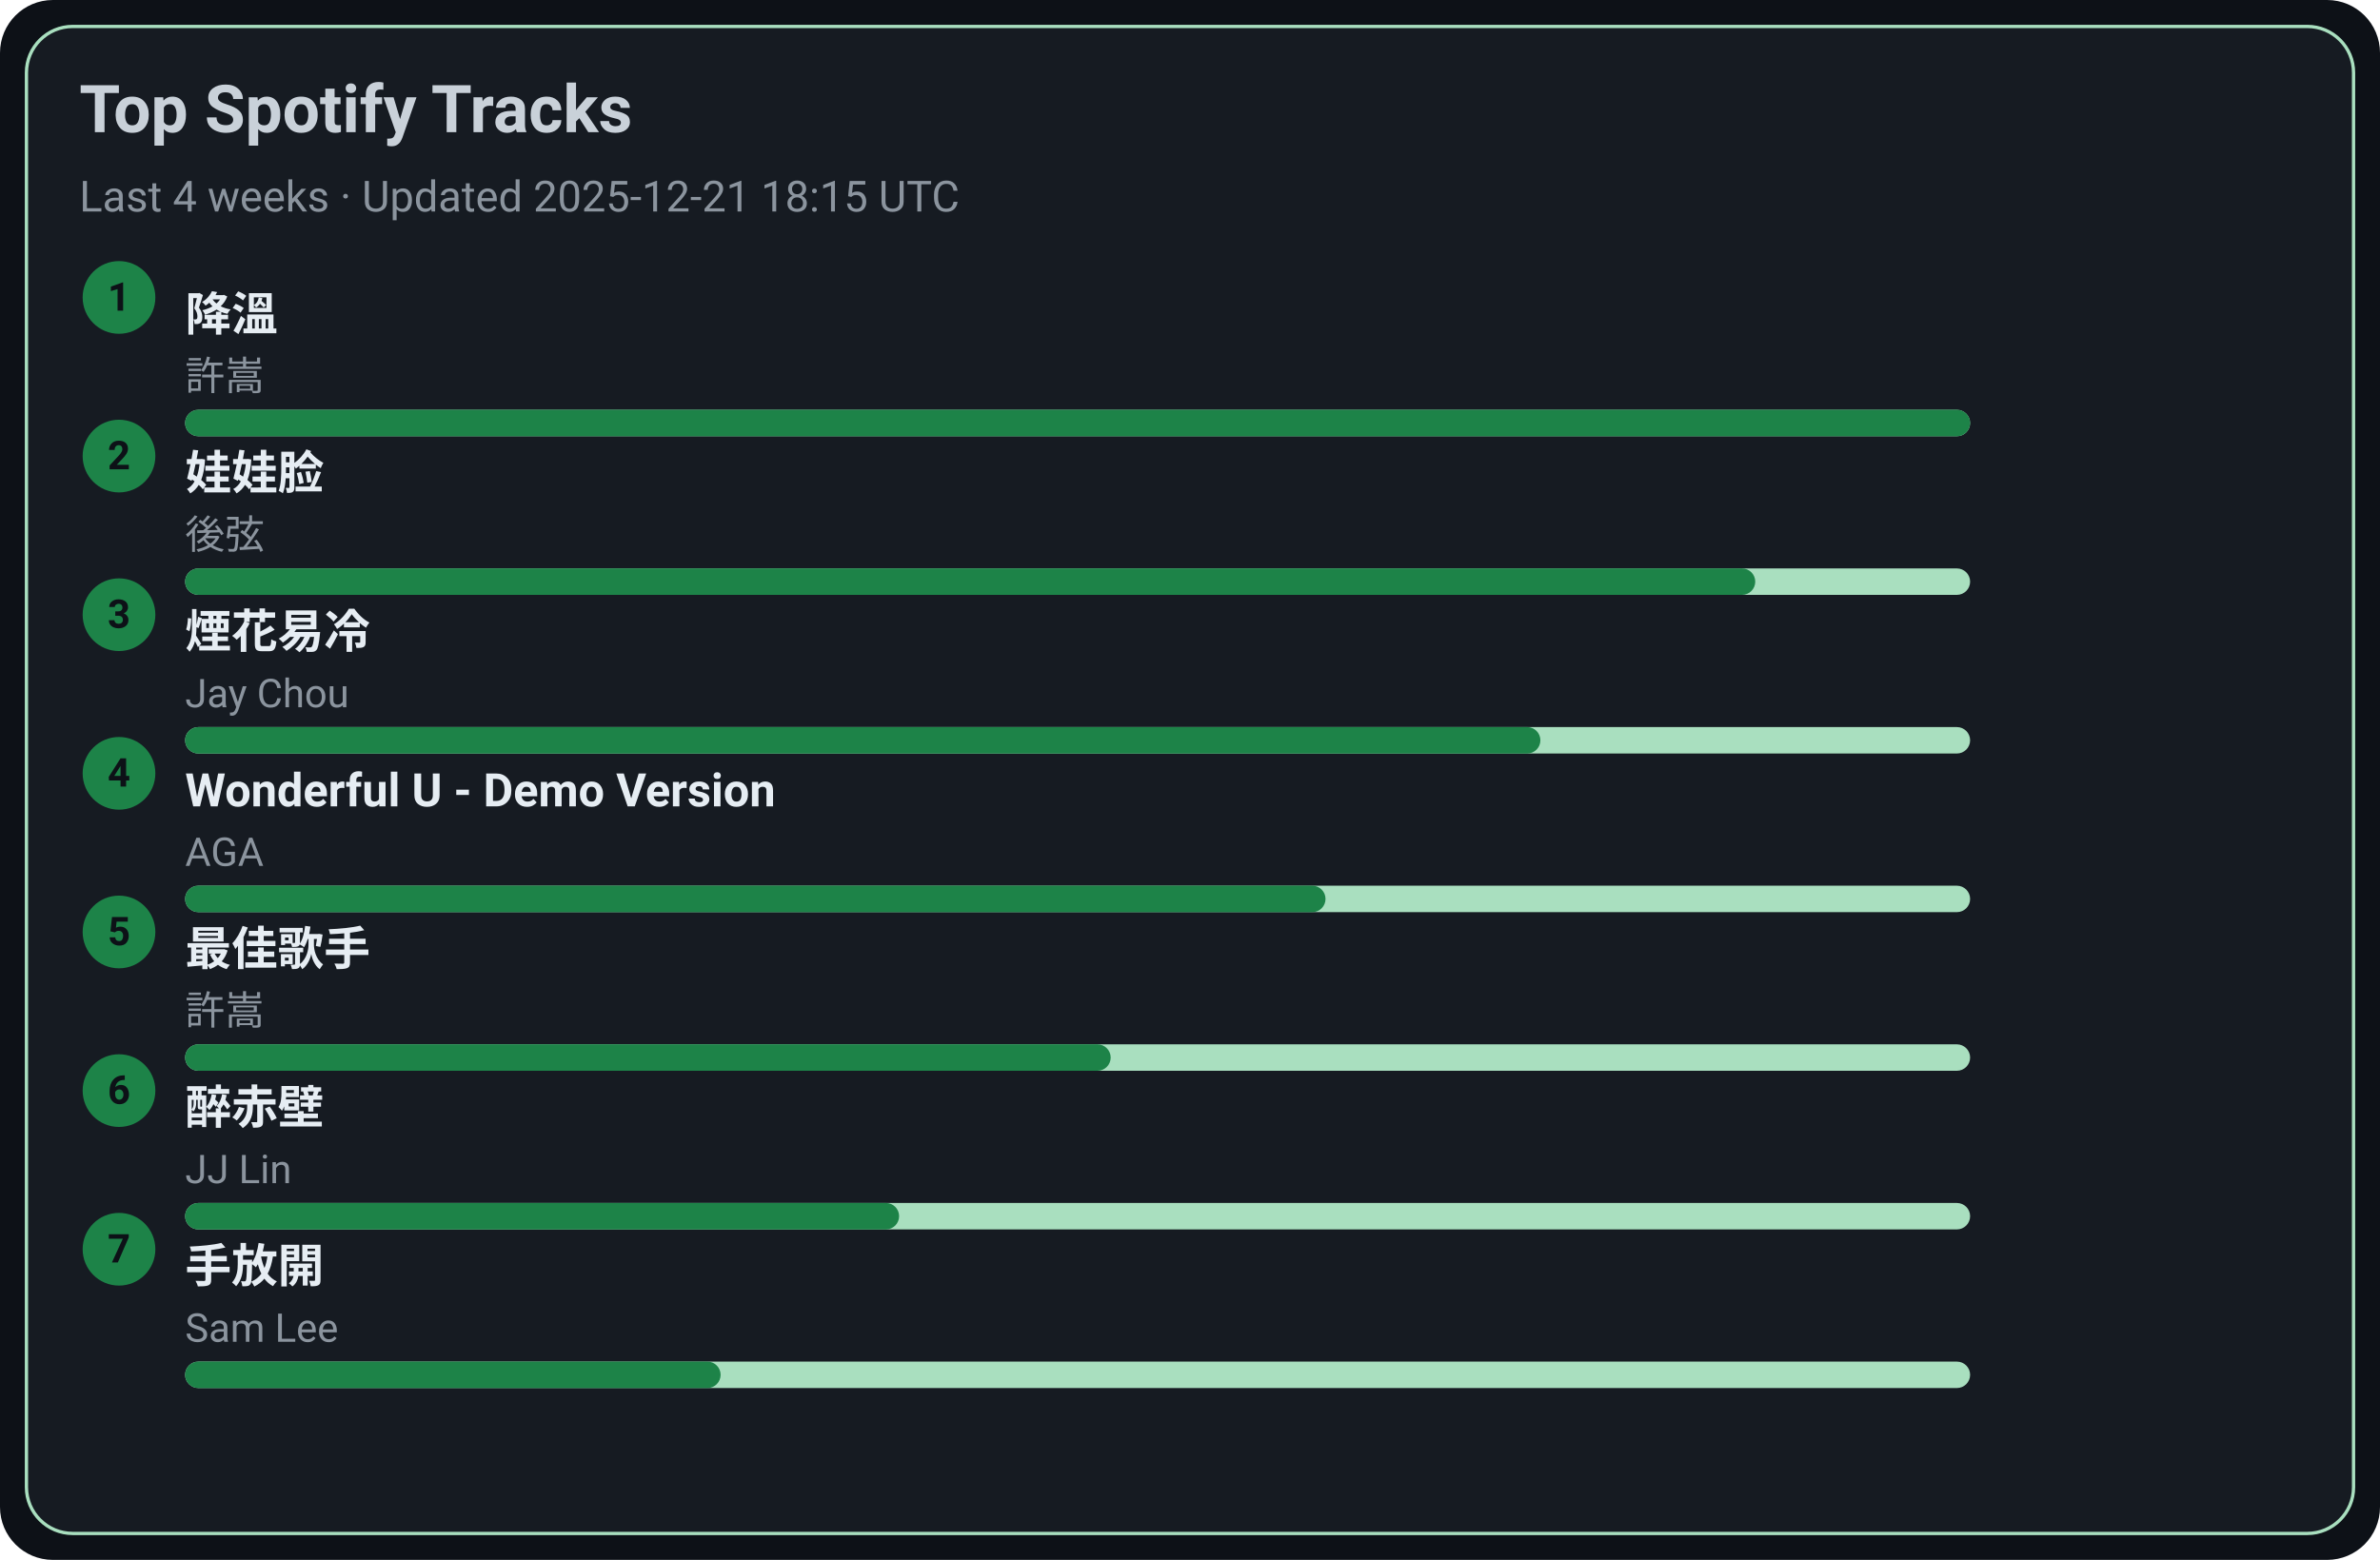
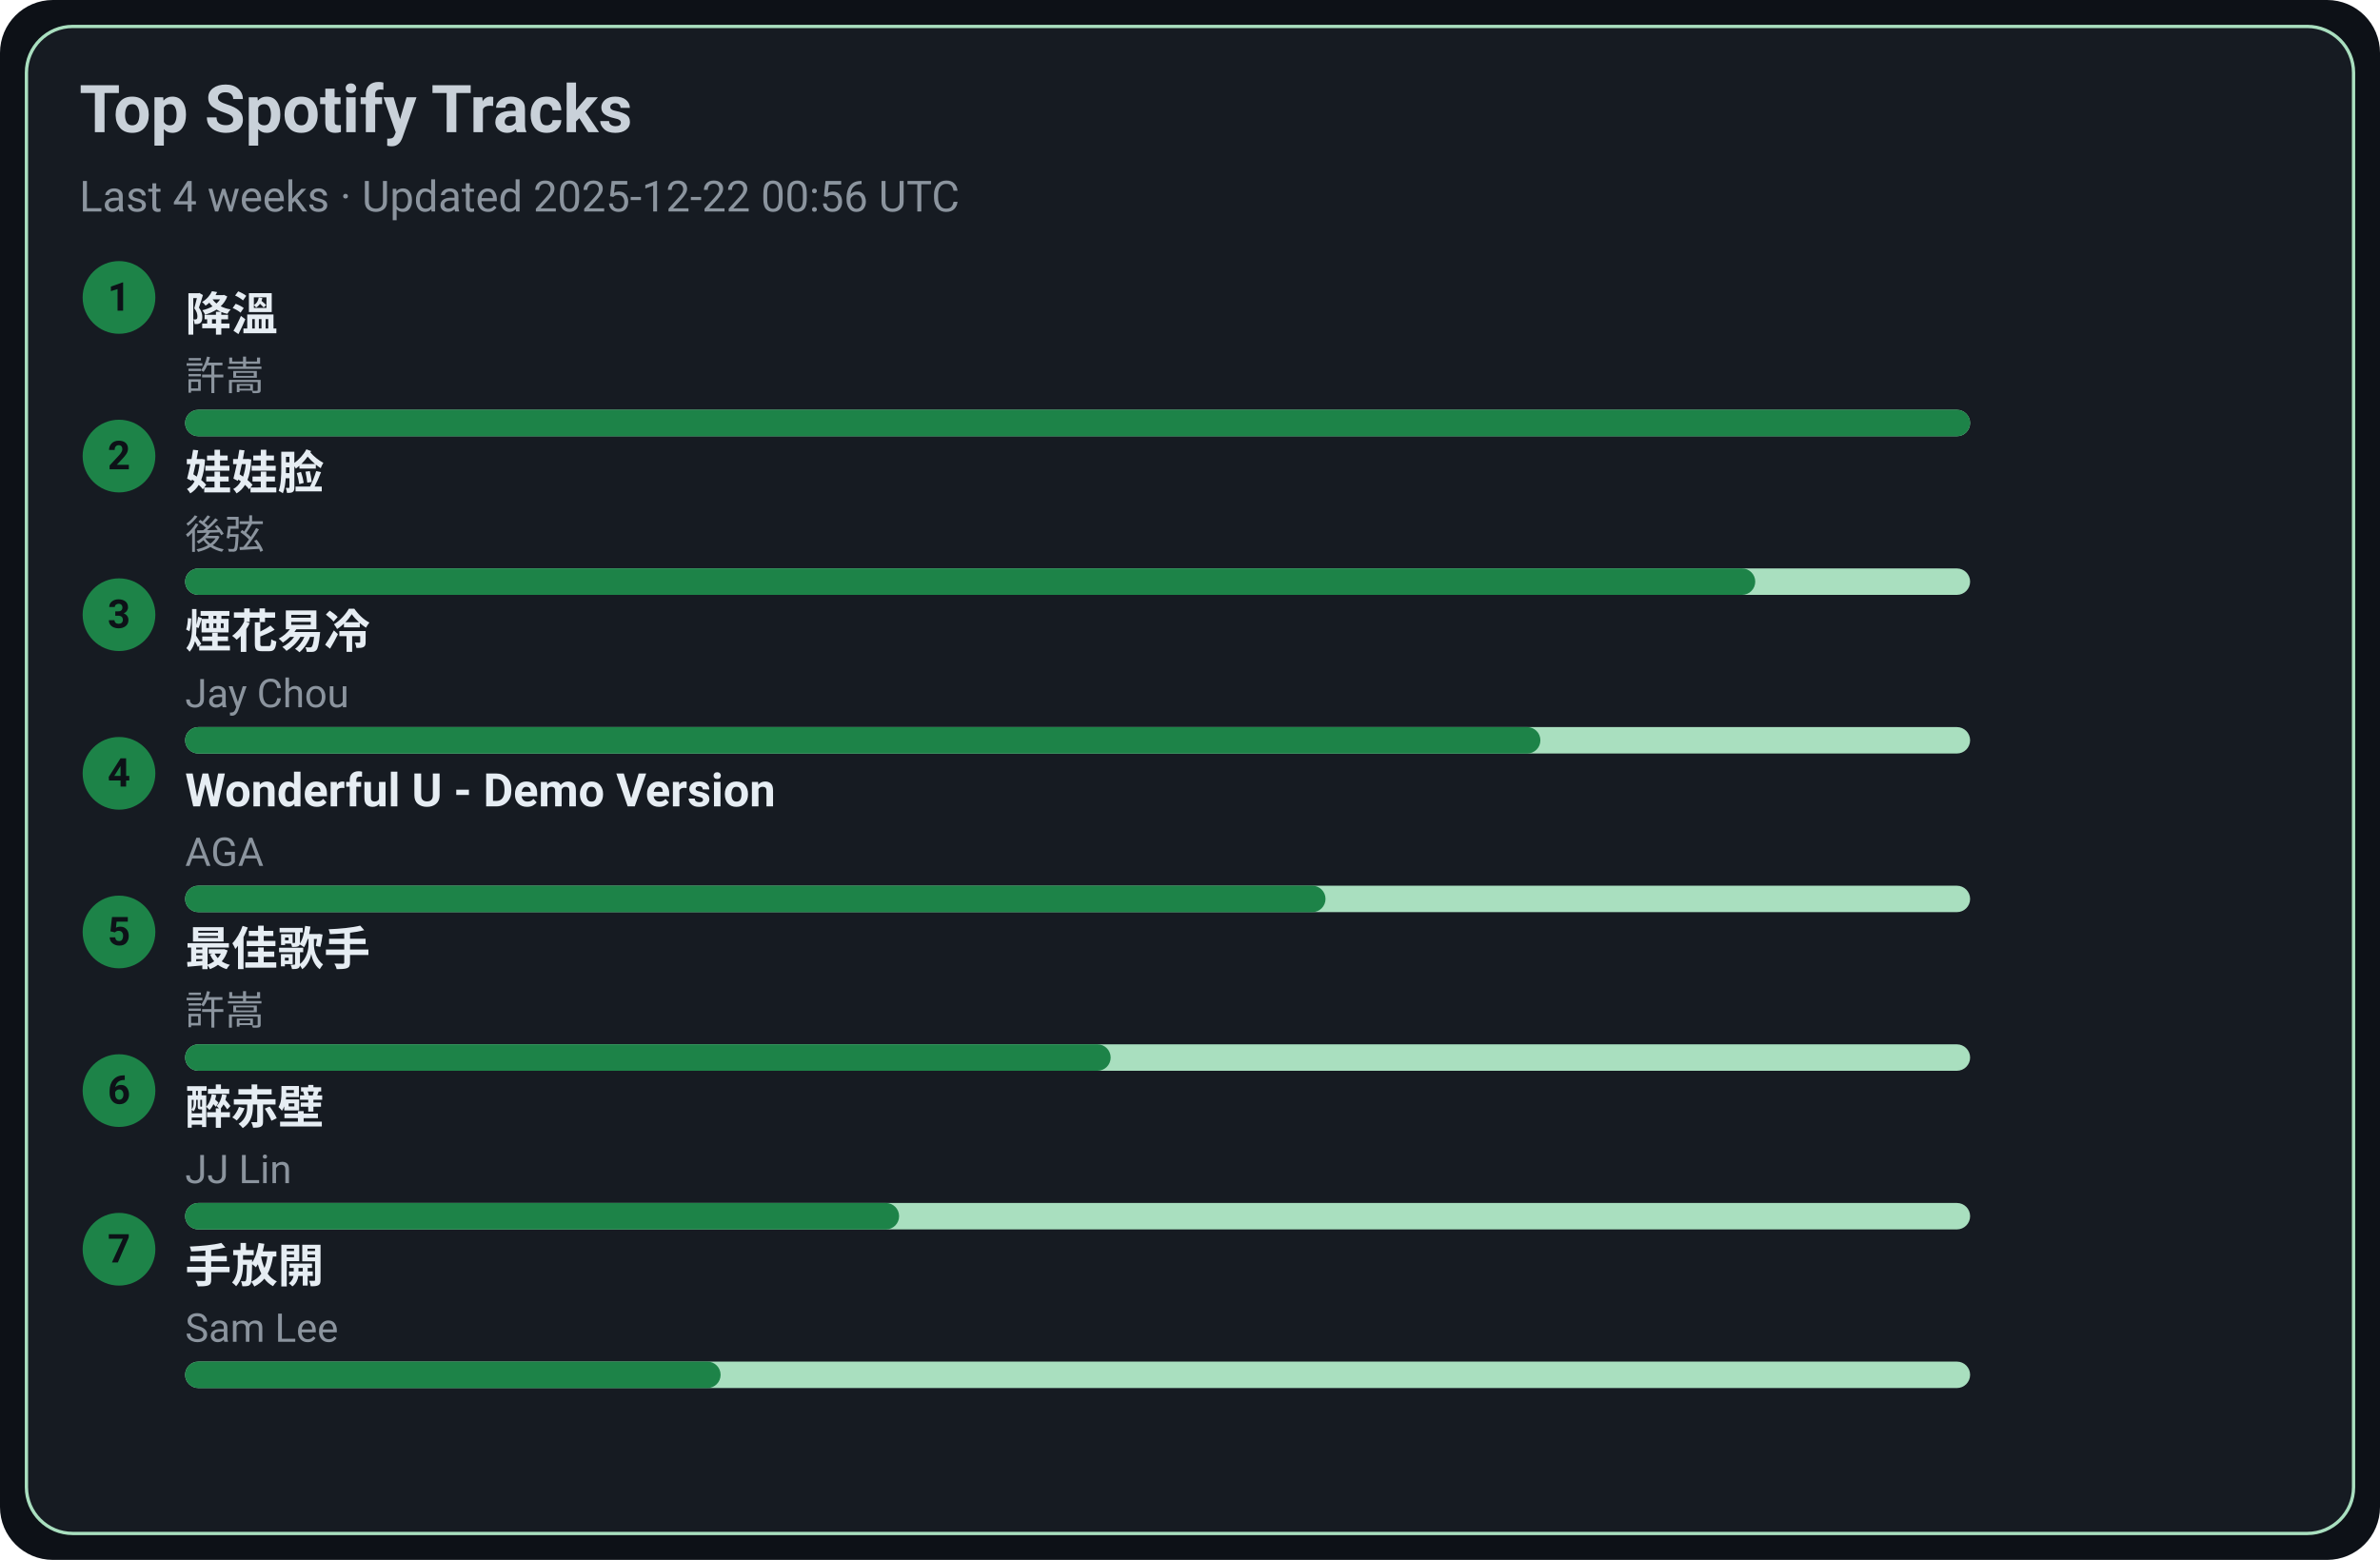
<svg xmlns="http://www.w3.org/2000/svg" width="720" height="472" viewBox="0 0 720 472">
  <style>text{font-family:-apple-system,BlinkMacSystemFont,Segoe UI,Roboto,Ubuntu,Helvetica Neue,Arial,Noto Sans,sans-serif}</style>
  <rect width="720" height="472" rx="16" fill="#0d1117" />
  <rect x="8" y="8" width="704" height="456" rx="14" fill="#161b22" stroke="#A9DFBF" />
  <text x="24" y="40" font-size="20" fill="#c9d1d9" font-weight="600">Top Spotify Tracks</text>
-   <text x="24" y="64" font-size="13" fill="#8b949e">Last 4 weeks · Updated 2025-12-21 18:15 UTC</text>
+   <text x="24" y="64" font-size="13" fill="#8b949e">Last 4 weeks · Updated 2025-12-22 00:56 UTC</text>
  <circle cx="36" cy="90" r="11" fill="#1D8348" />
  <text x="36" y="94" text-anchor="middle" font-size="12" fill="#0d1117" font-weight="700">1</text>
  <a href="https://open.spotify.com/track/2q9uhrOfyOnBa3oWR1PfYT" target="_blank" rel="noopener noreferrer">
    <text x="56" y="100" font-size="14" fill="#e6edf3" font-weight="600">降溫</text>
  </a>
  <text x="56" y="118" font-size="12" fill="#8b949e">許嵩</text>
  <rect x="56" y="124" width="540" height="8" rx="4" fill="#A9DFBF" />
  <rect x="56" y="124" width="540" height="8" rx="4" fill="#1D8348" />
  <circle cx="36" cy="138" r="11" fill="#1D8348" />
  <text x="36" y="142" text-anchor="middle" font-size="12" fill="#0d1117" font-weight="700">2</text>
  <a href="https://open.spotify.com/track/08ouEICweFmqfgPJnRIQkE" target="_blank" rel="noopener noreferrer">
    <text x="56" y="148" font-size="14" fill="#e6edf3" font-weight="600">娃娃脸</text>
  </a>
  <text x="56" y="166" font-size="12" fill="#8b949e">後弦</text>
  <rect x="56" y="172" width="540" height="8" rx="4" fill="#A9DFBF" />
  <rect x="56" y="172" width="475" height="8" rx="4" fill="#1D8348" />
  <circle cx="36" cy="186" r="11" fill="#1D8348" />
  <text x="36" y="190" text-anchor="middle" font-size="12" fill="#0d1117" font-weight="700">3</text>
  <a href="https://open.spotify.com/track/24beWW0pQCJEF3IVSpIryu" target="_blank" rel="noopener noreferrer">
    <text x="56" y="196" font-size="14" fill="#e6edf3" font-weight="600">煙花易冷</text>
  </a>
  <text x="56" y="214" font-size="12" fill="#8b949e">Jay Chou</text>
  <rect x="56" y="220" width="540" height="8" rx="4" fill="#A9DFBF" />
  <rect x="56" y="220" width="410" height="8" rx="4" fill="#1D8348" />
  <circle cx="36" cy="234" r="11" fill="#1D8348" />
  <text x="36" y="238" text-anchor="middle" font-size="12" fill="#0d1117" font-weight="700">4</text>
  <a href="https://open.spotify.com/track/2eSNpIOFoi1Q8wxw6CycXJ" target="_blank" rel="noopener noreferrer">
    <text x="56" y="244" font-size="14" fill="#e6edf3" font-weight="600">Wonderful U - Demo Version</text>
  </a>
  <text x="56" y="262" font-size="12" fill="#8b949e">AGA</text>
  <rect x="56" y="268" width="540" height="8" rx="4" fill="#A9DFBF" />
  <rect x="56" y="268" width="345" height="8" rx="4" fill="#1D8348" />
  <circle cx="36" cy="282" r="11" fill="#1D8348" />
  <text x="36" y="286" text-anchor="middle" font-size="12" fill="#0d1117" font-weight="700">5</text>
  <a href="https://open.spotify.com/track/1tXkID53w0fBaY5p3MjNxN" target="_blank" rel="noopener noreferrer">
    <text x="56" y="292" font-size="14" fill="#e6edf3" font-weight="600">最佳歌手</text>
  </a>
  <text x="56" y="310" font-size="12" fill="#8b949e">許嵩</text>
  <rect x="56" y="316" width="540" height="8" rx="4" fill="#A9DFBF" />
  <rect x="56" y="316" width="280" height="8" rx="4" fill="#1D8348" />
  <circle cx="36" cy="330" r="11" fill="#1D8348" />
  <text x="36" y="334" text-anchor="middle" font-size="12" fill="#0d1117" font-weight="700">6</text>
  <a href="https://open.spotify.com/track/69lAYqbyHL1A0gctdLd9WV" target="_blank" rel="noopener noreferrer">
    <text x="56" y="340" font-size="14" fill="#e6edf3" font-weight="600">醉赤壁</text>
  </a>
  <text x="56" y="358" font-size="12" fill="#8b949e">JJ Lin</text>
  <rect x="56" y="364" width="540" height="8" rx="4" fill="#A9DFBF" />
  <rect x="56" y="364" width="216" height="8" rx="4" fill="#1D8348" />
  <circle cx="36" cy="378" r="11" fill="#1D8348" />
  <text x="36" y="382" text-anchor="middle" font-size="12" fill="#0d1117" font-weight="700">7</text>
  <a href="https://open.spotify.com/track/2Dd9EXYXI2NNrLG61OtWQv" target="_blank" rel="noopener noreferrer">
    <text x="56" y="388" font-size="14" fill="#e6edf3" font-weight="600">手放開</text>
  </a>
  <text x="56" y="406" font-size="12" fill="#8b949e">Sam Lee</text>
  <rect x="56" y="412" width="540" height="8" rx="4" fill="#A9DFBF" />
  <rect x="56" y="412" width="162" height="8" rx="4" fill="#1D8348" />
</svg>
